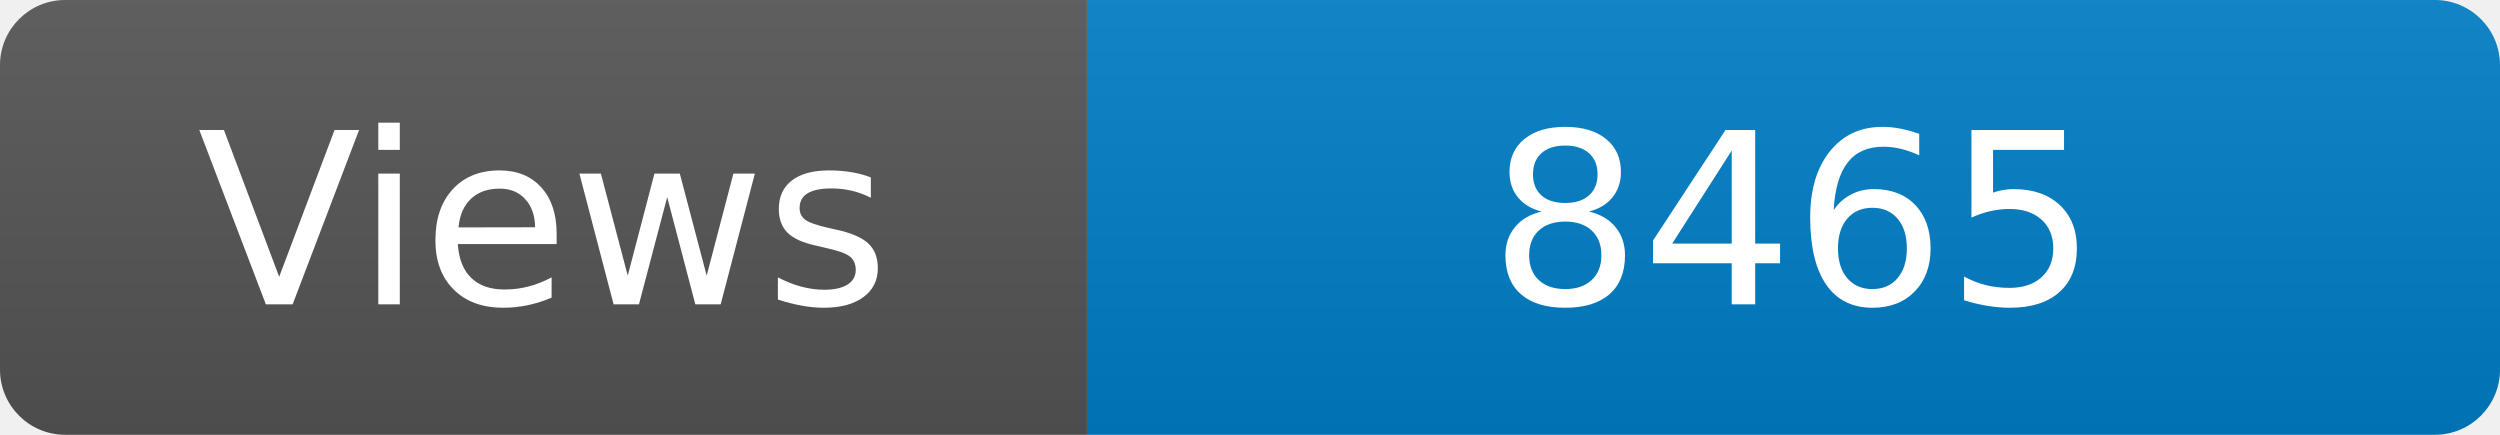
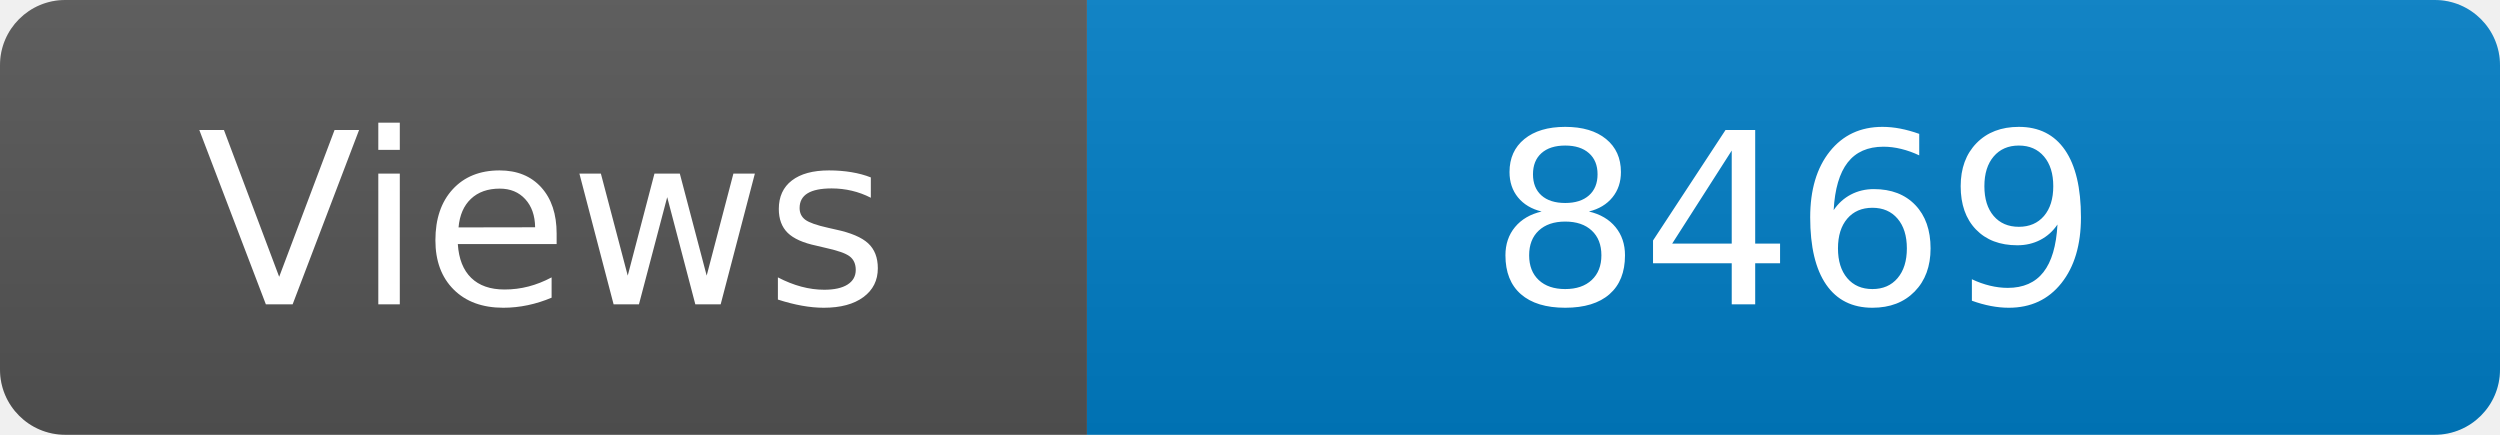
<svg xmlns="http://www.w3.org/2000/svg" width="115" height="20" role="img" aria-label="Maintained?: yes">
  <linearGradient id="s" x2="0" y2="100%">
    <stop offset="0" stop-color="#bbb" stop-opacity=".1" />
    <stop offset="1" stop-opacity=".1" />
  </linearGradient>
  <clipPath id="r">
    <rect width="115" height="20" rx="3" fill="#fff" />
  </clipPath>
  <g clip-path="url(#r)">
    <rect width="50" height="20" fill="#555" />
    <rect x="50" width="160" height="20" fill="#007ec6" />
    <rect width="115" height="20" fill="url(#s)" />
  </g>
  <g fill="#fff" text-anchor="middle" font-family="Verdana,Geneva,DejaVu Sans,sans-serif" font-size="110">
    <text x="250" y="140" transform="scale(.1)" fill="#fff">Views</text>
-     <text x="825" y="140" transform="scale(.1)" fill="#fff">8465</text>
+     <text x="825" y="140" transform="scale(.1)" fill="#fff">8469</text>
  </g>
</svg>
